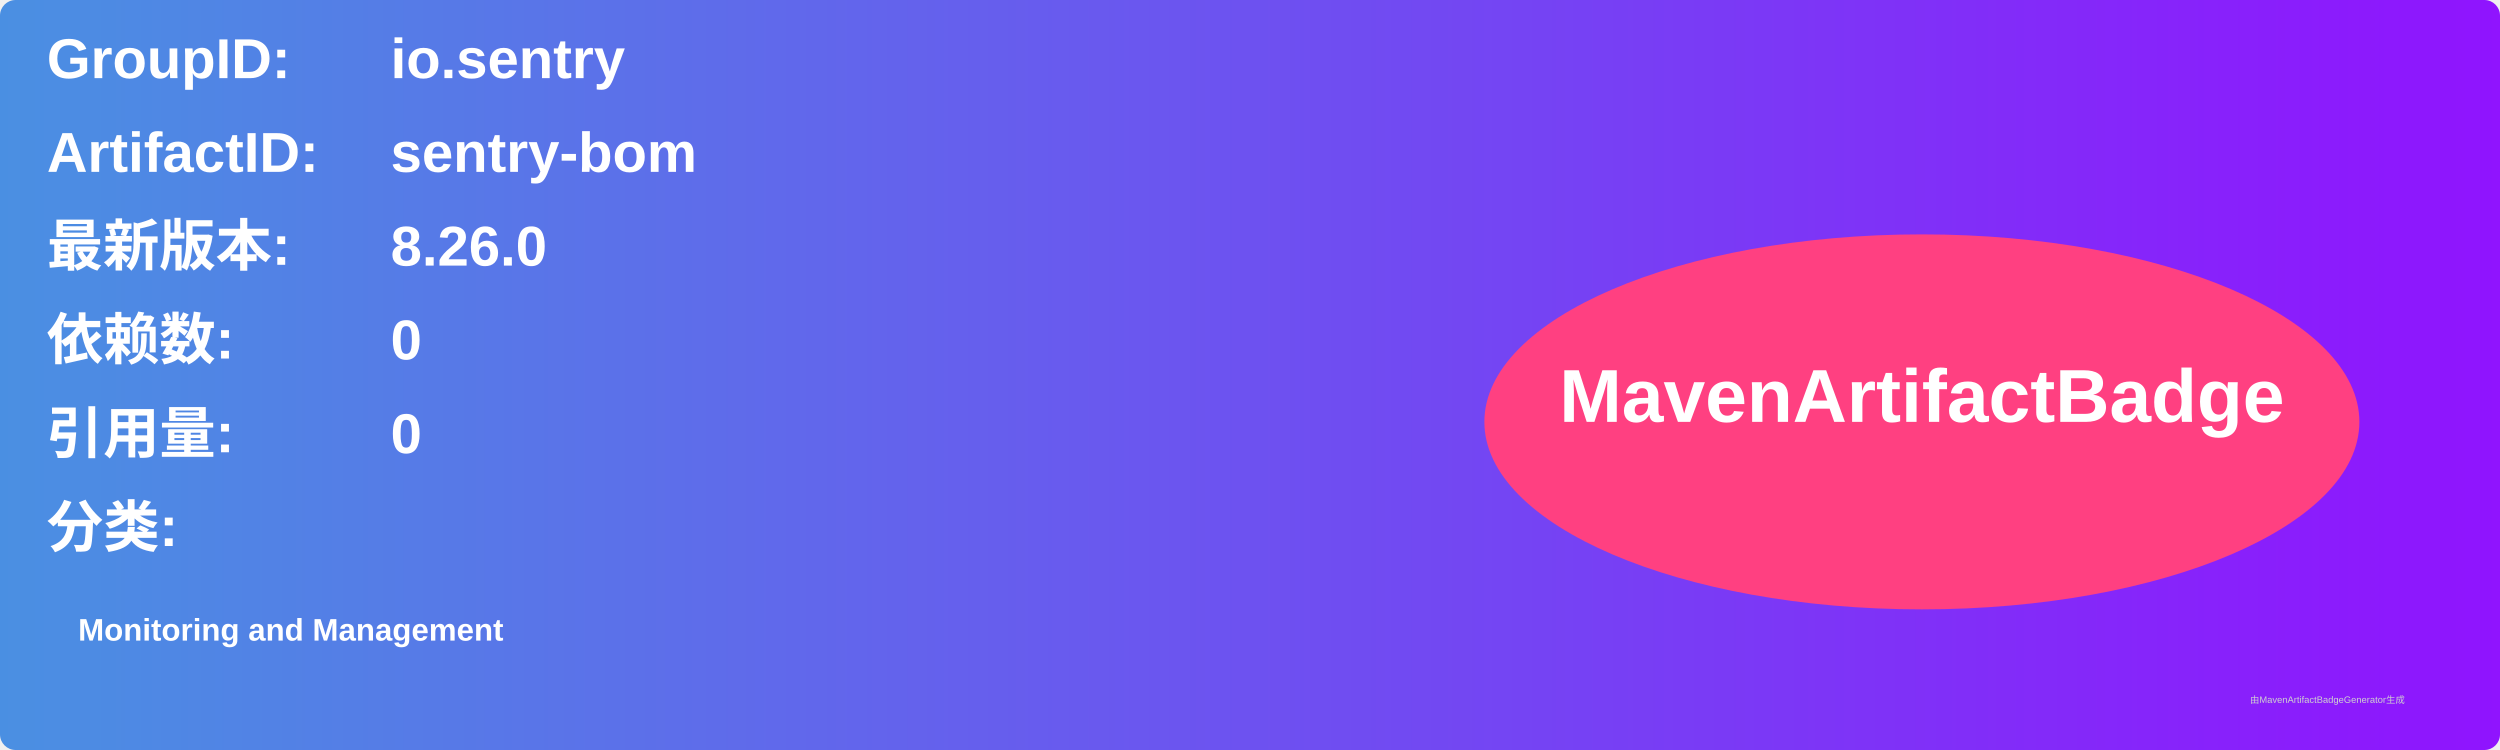
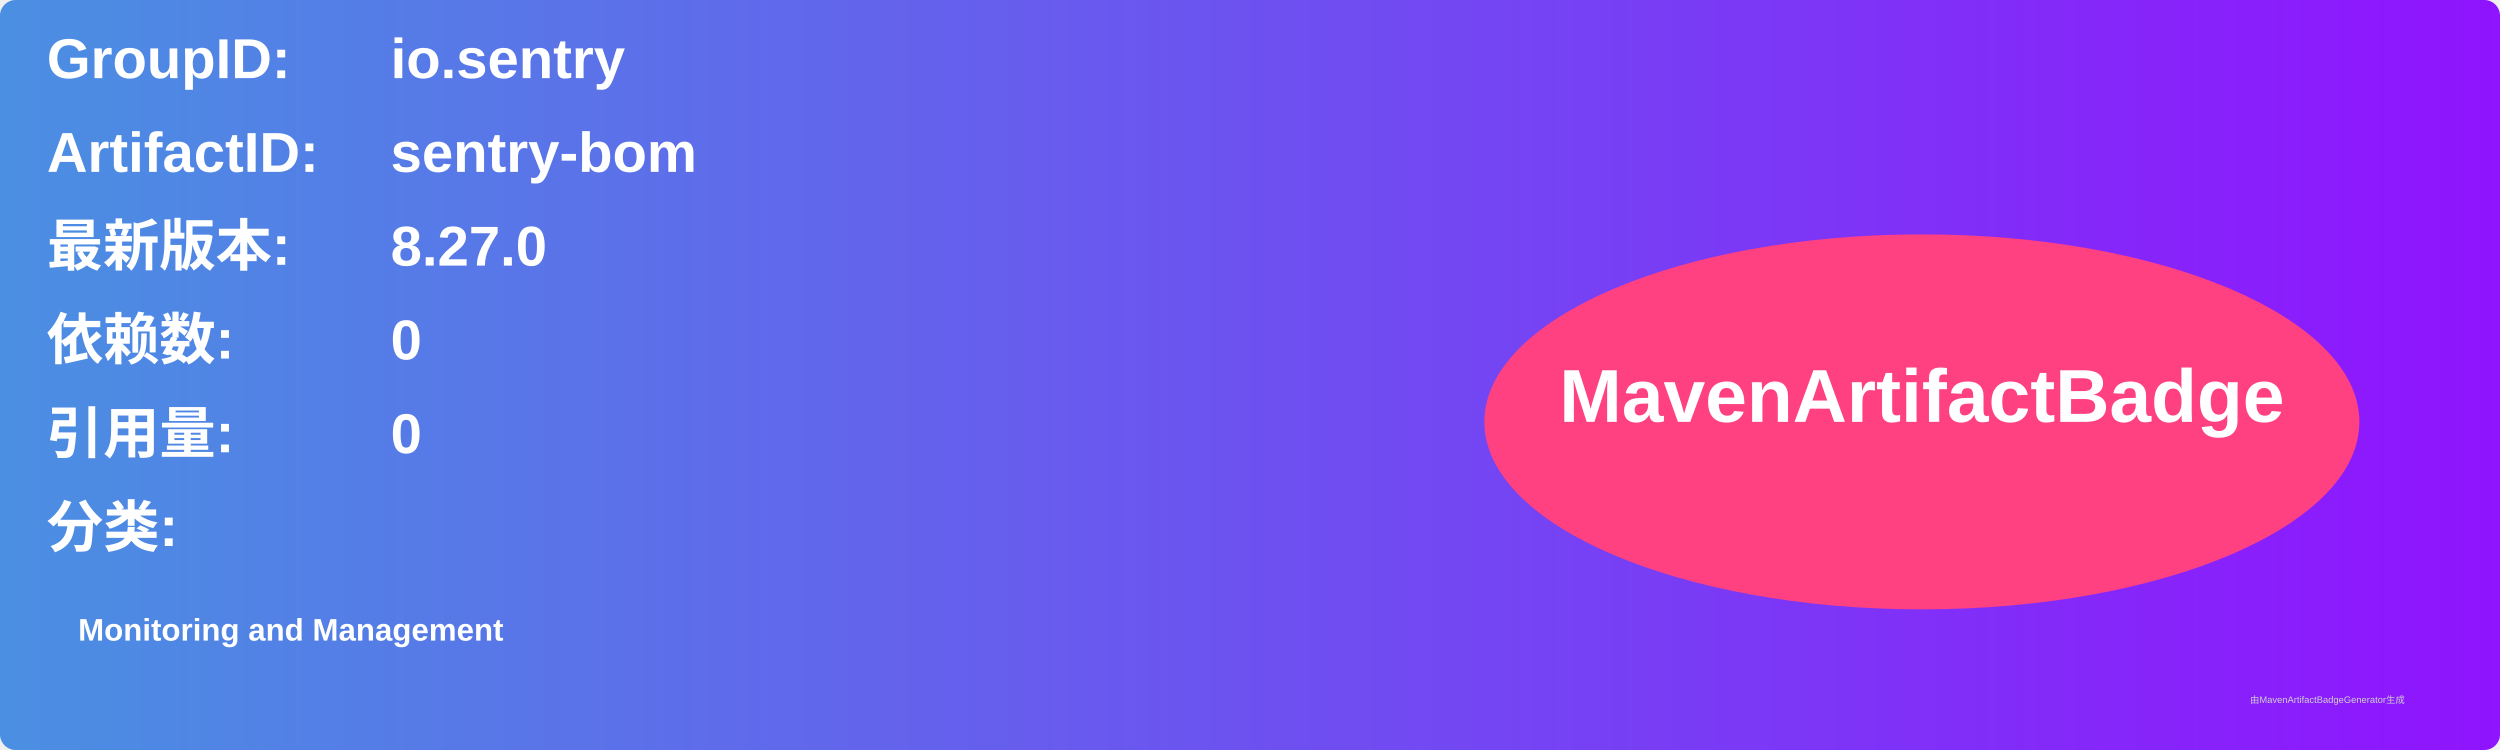
<svg xmlns="http://www.w3.org/2000/svg" width="800" height="240" viewBox="0 0 800 240">
  <linearGradient id="grad" x1="0%" y1="0%" x2="100%" y2="0%">
    <stop offset="0%" stop-color="#4a90e2" />
    <stop offset="100%" stop-color="#9013fe" />
  </linearGradient>
  <rect width="100%" height="100%" rx="5" ry="5" fill="url(#grad)" />
  <g transform="translate(15, 15)">
    <text x="0" y="10" font-family="Arial" font-size="18" fill="white" font-weight="bold" width="260">GroupID:</text>
    <text x="110" y="10" font-family="Arial" font-size="18" fill="white" font-weight="bold" width="460">io.sentry</text>
    <text x="0" y="40" font-family="Arial" font-size="18" fill="white" font-weight="bold" width="260">ArtifactID:</text>
    <text x="110" y="40" font-family="Arial" font-size="18" fill="white" font-weight="bold" width="460">sentry-bom</text>
    <text x="0" y="70" font-family="Arial" font-size="18" fill="white" font-weight="bold">最新版本:</text>
    <text x="110" y="70" font-family="Arial" font-size="18" fill="white" font-weight="bold">
-       <tspan font-weight="bold">8.26.0</tspan>
+       <tspan font-weight="bold">8.27.0</tspan>
    </text>
    <text x="0" y="100" font-family="Arial" font-size="18" fill="white" font-weight="bold">依赖数: </text>
    <text x="110" y="100" font-family="Arial" font-size="18" fill="white">
      <tspan font-weight="bold">0</tspan>
    </text>
    <text x="0" y="130" font-family="Arial" font-size="18" fill="white" font-weight="bold">引用量: </text>
    <text x="110" y="130" font-family="Arial" font-size="18" fill="white">
      <tspan font-weight="bold">0</tspan>
    </text>
    <text x="0" y="160" font-family="Arial" font-size="18" fill="white" font-weight="bold">分类:</text>
    <text x="10" y="190" font-family="Arial" font-size="10" fill="white">
      <tspan font-weight="bold">Monitoring and Management</tspan>
    </text>
    <ellipse cx="600" cy="120" rx="140" ry="60" fill="#ff4081" />
    <text x="600" y="120" text-anchor="middle" font-family="Arial" font-size="24" fill="white" font-weight="bold">MavenArtifactBadge</text>
  </g>
  <text x="720" y="225" font-family="Arial" font-size="3" fill="#d0d0d0">由MavenArtifactBadgeGenerator生成</text>
</svg>
